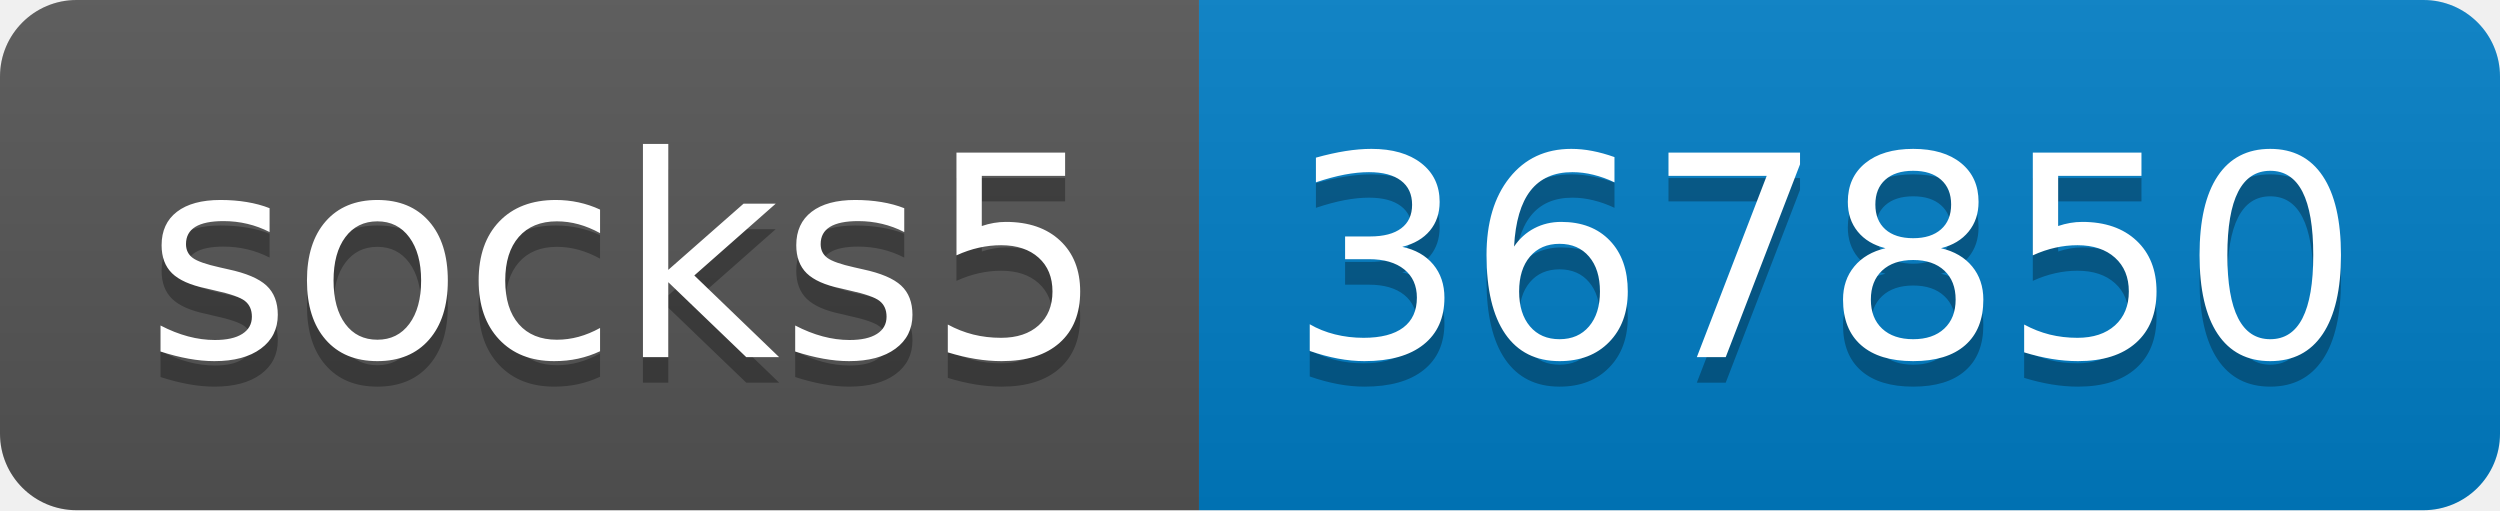
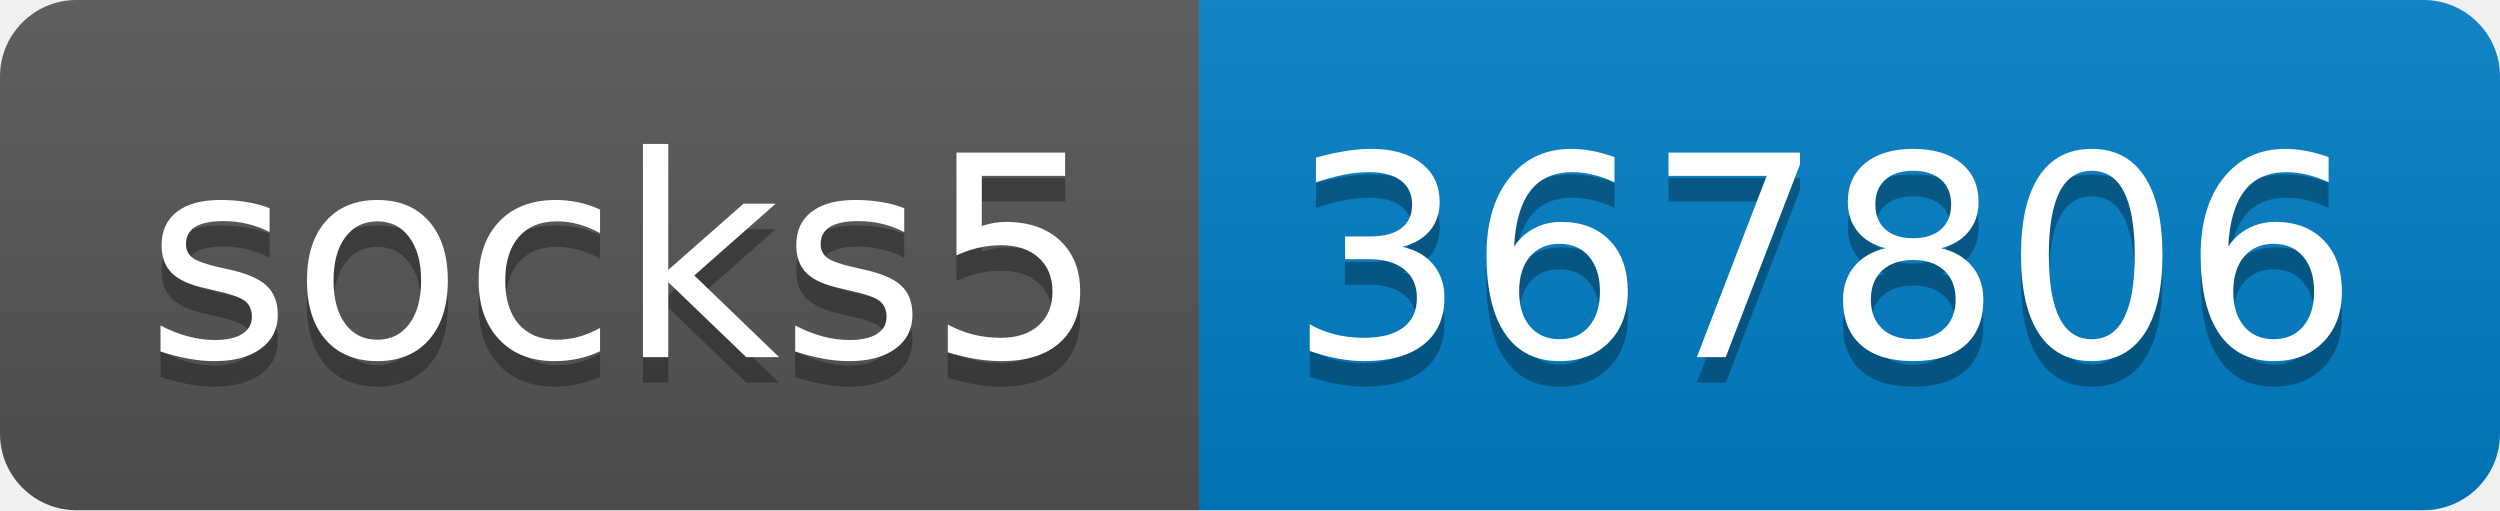
- <svg xmlns="http://www.w3.org/2000/svg" width="98" height="20" role="img" aria-label="socks5: 367850">
+ <svg xmlns="http://www.w3.org/2000/svg" width="98" height="20" role="img" aria-label="socks5: 367806">
  <linearGradient id="s" x2="0" y2="100%">
    <stop offset="0" stop-color="#bbb" stop-opacity=".1" />
    <stop offset="1" stop-opacity=".1" />
  </linearGradient>
  <clipPath id="r">
    <rect width="98" height="20" rx="3" fill="#fff" />
  </clipPath>
  <g clip-path="url(#r)">
    <rect width="47" height="20" fill="#555" />
    <rect x="47" width="51" height="20" fill="#007ec6" />
    <rect width="98" height="20" fill="url(#s)" />
  </g>
  <g fill="#fff" text-anchor="middle" font-family="Verdana,Geneva,DejaVu Sans,sans-serif" text-rendering="geometricPrecision" font-size="110">
    <text aria-hidden="true" x="245" y="150" fill="#010101" fill-opacity=".3" transform="scale(.1)" textLength="370">socks5</text>
    <text x="245" y="140" transform="scale(.1)" fill="#fff" textLength="370">socks5</text>
-     <text aria-hidden="true" x="715" y="150" fill="#010101" fill-opacity=".3" transform="scale(.1)" textLength="410">367850</text>
-     <text x="715" y="140" transform="scale(.1)" fill="#fff" textLength="410">367850</text>
+     <text aria-hidden="true" x="715" y="150" fill="#010101" fill-opacity=".3" transform="scale(.1)" textLength="410">367806</text>
+     <text x="715" y="140" transform="scale(.1)" fill="#fff" textLength="410">367806</text>
  </g>
</svg>
